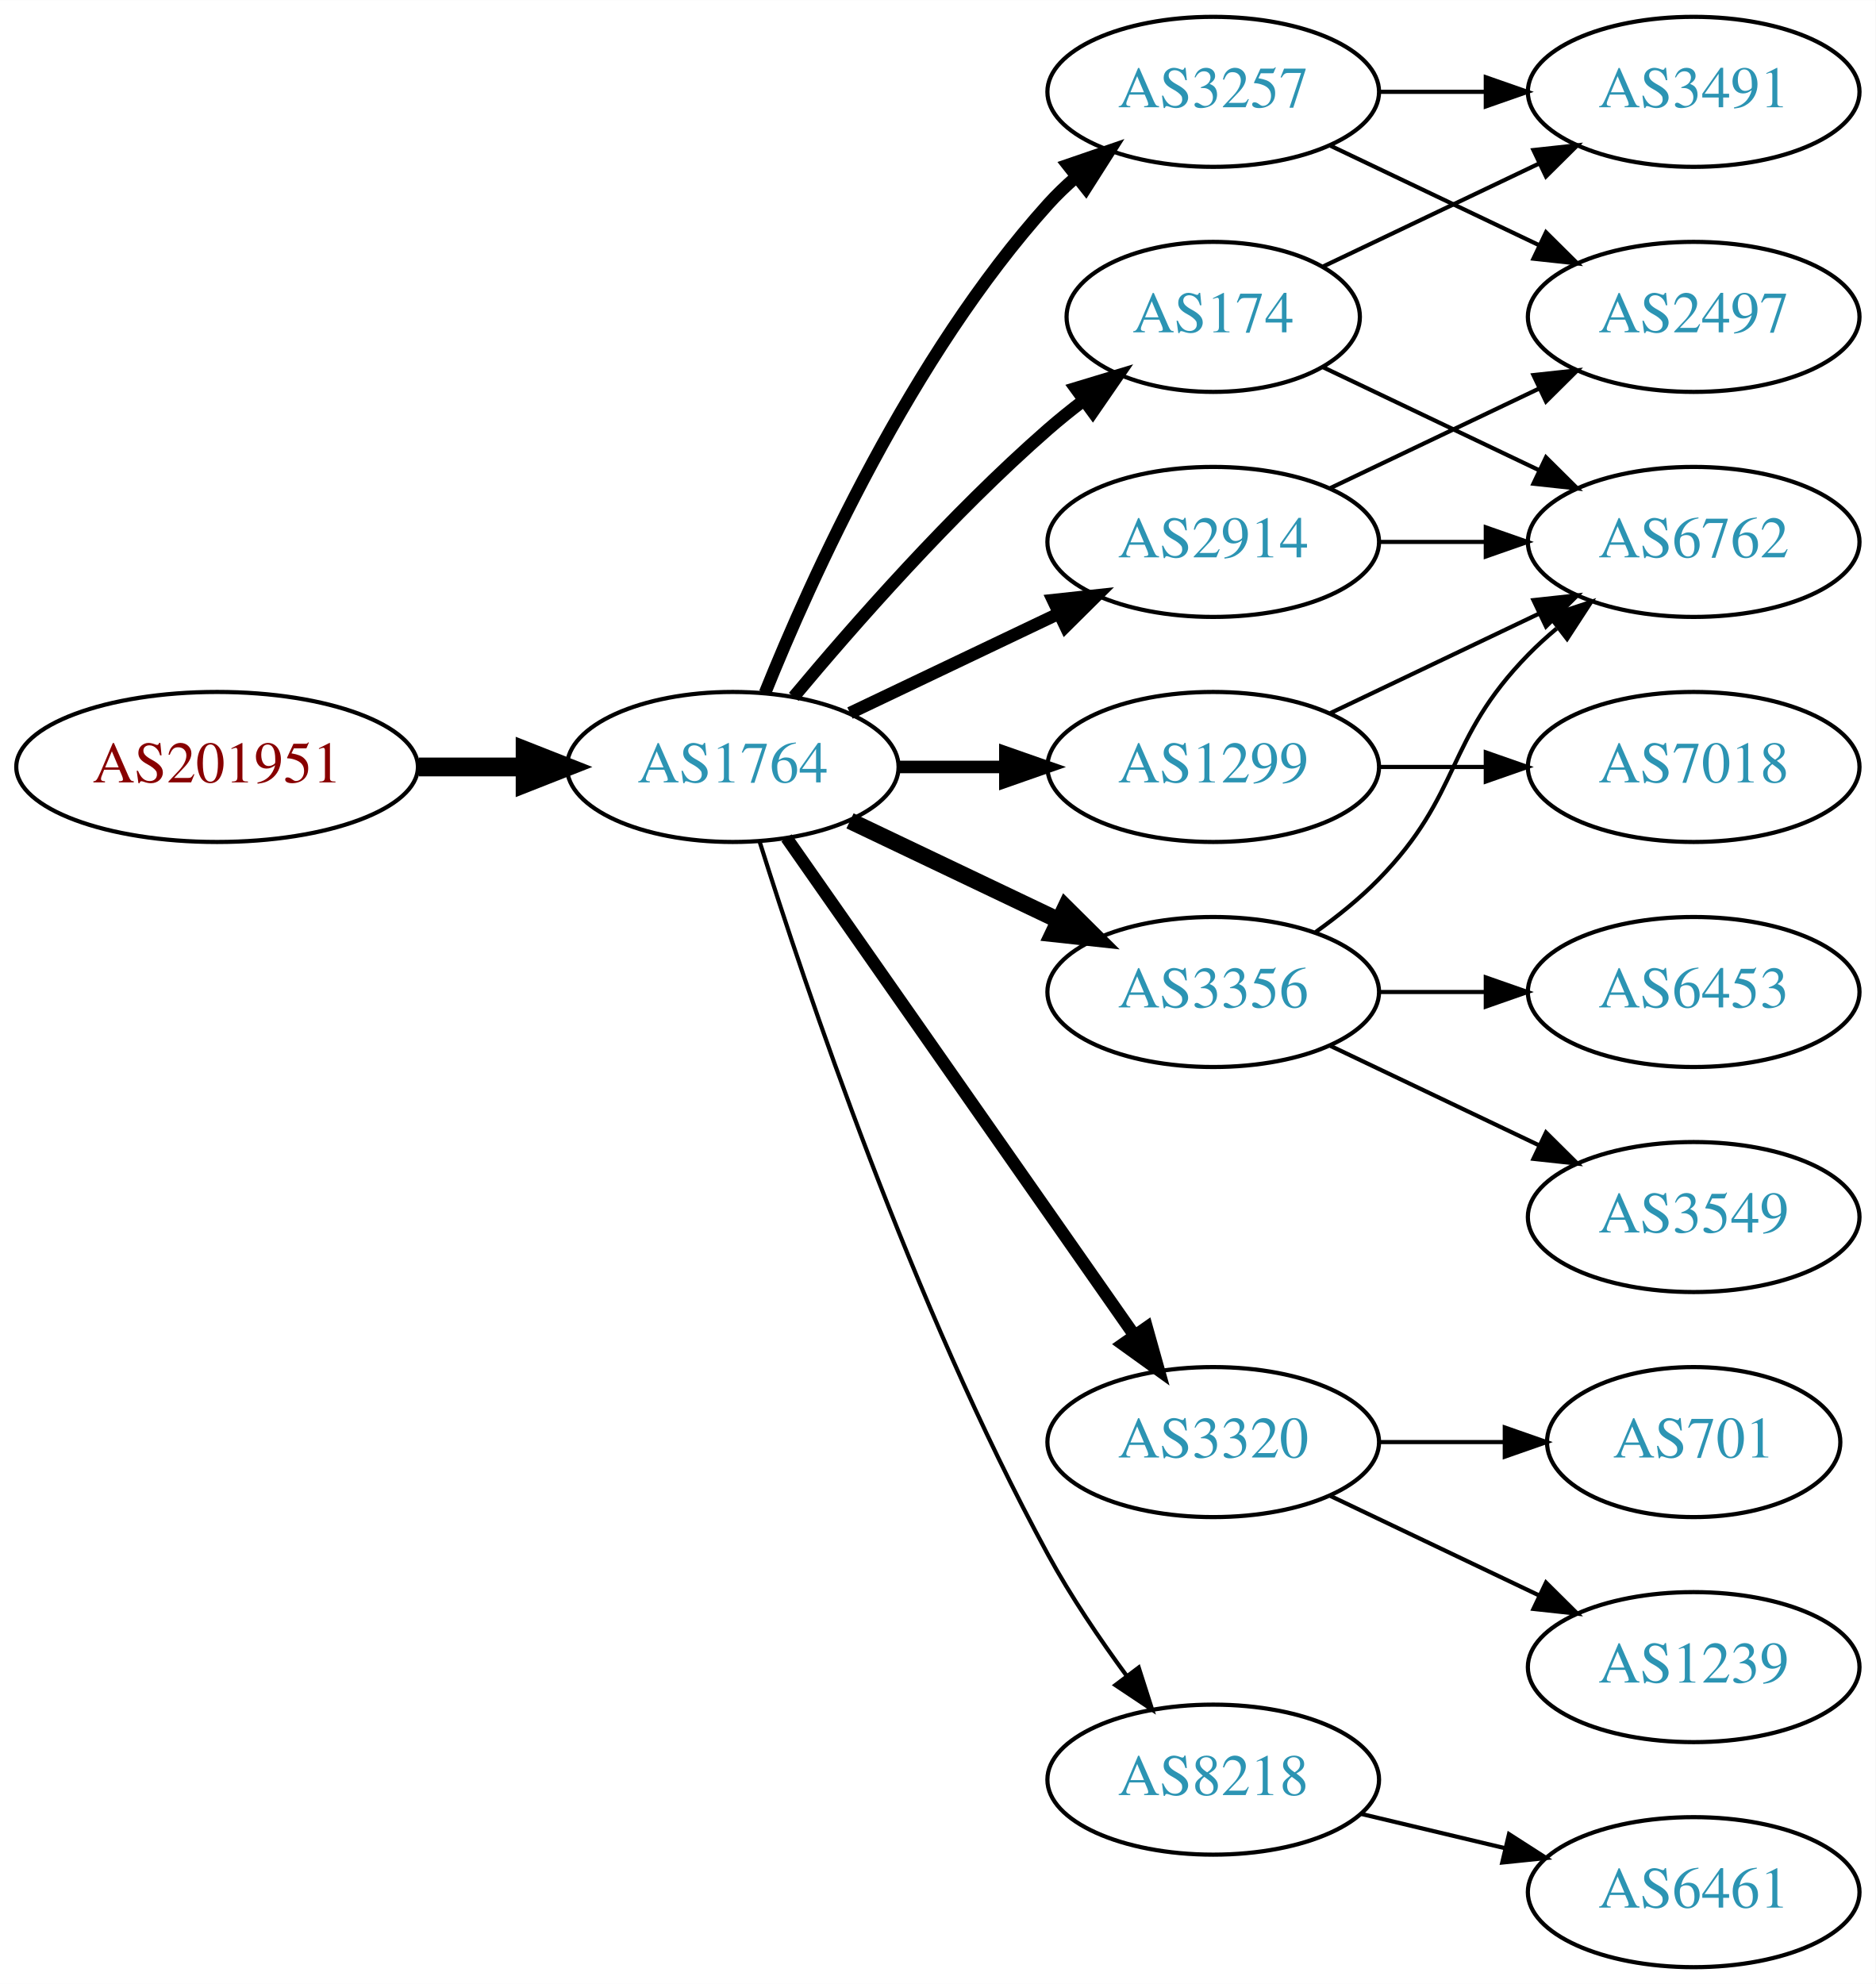
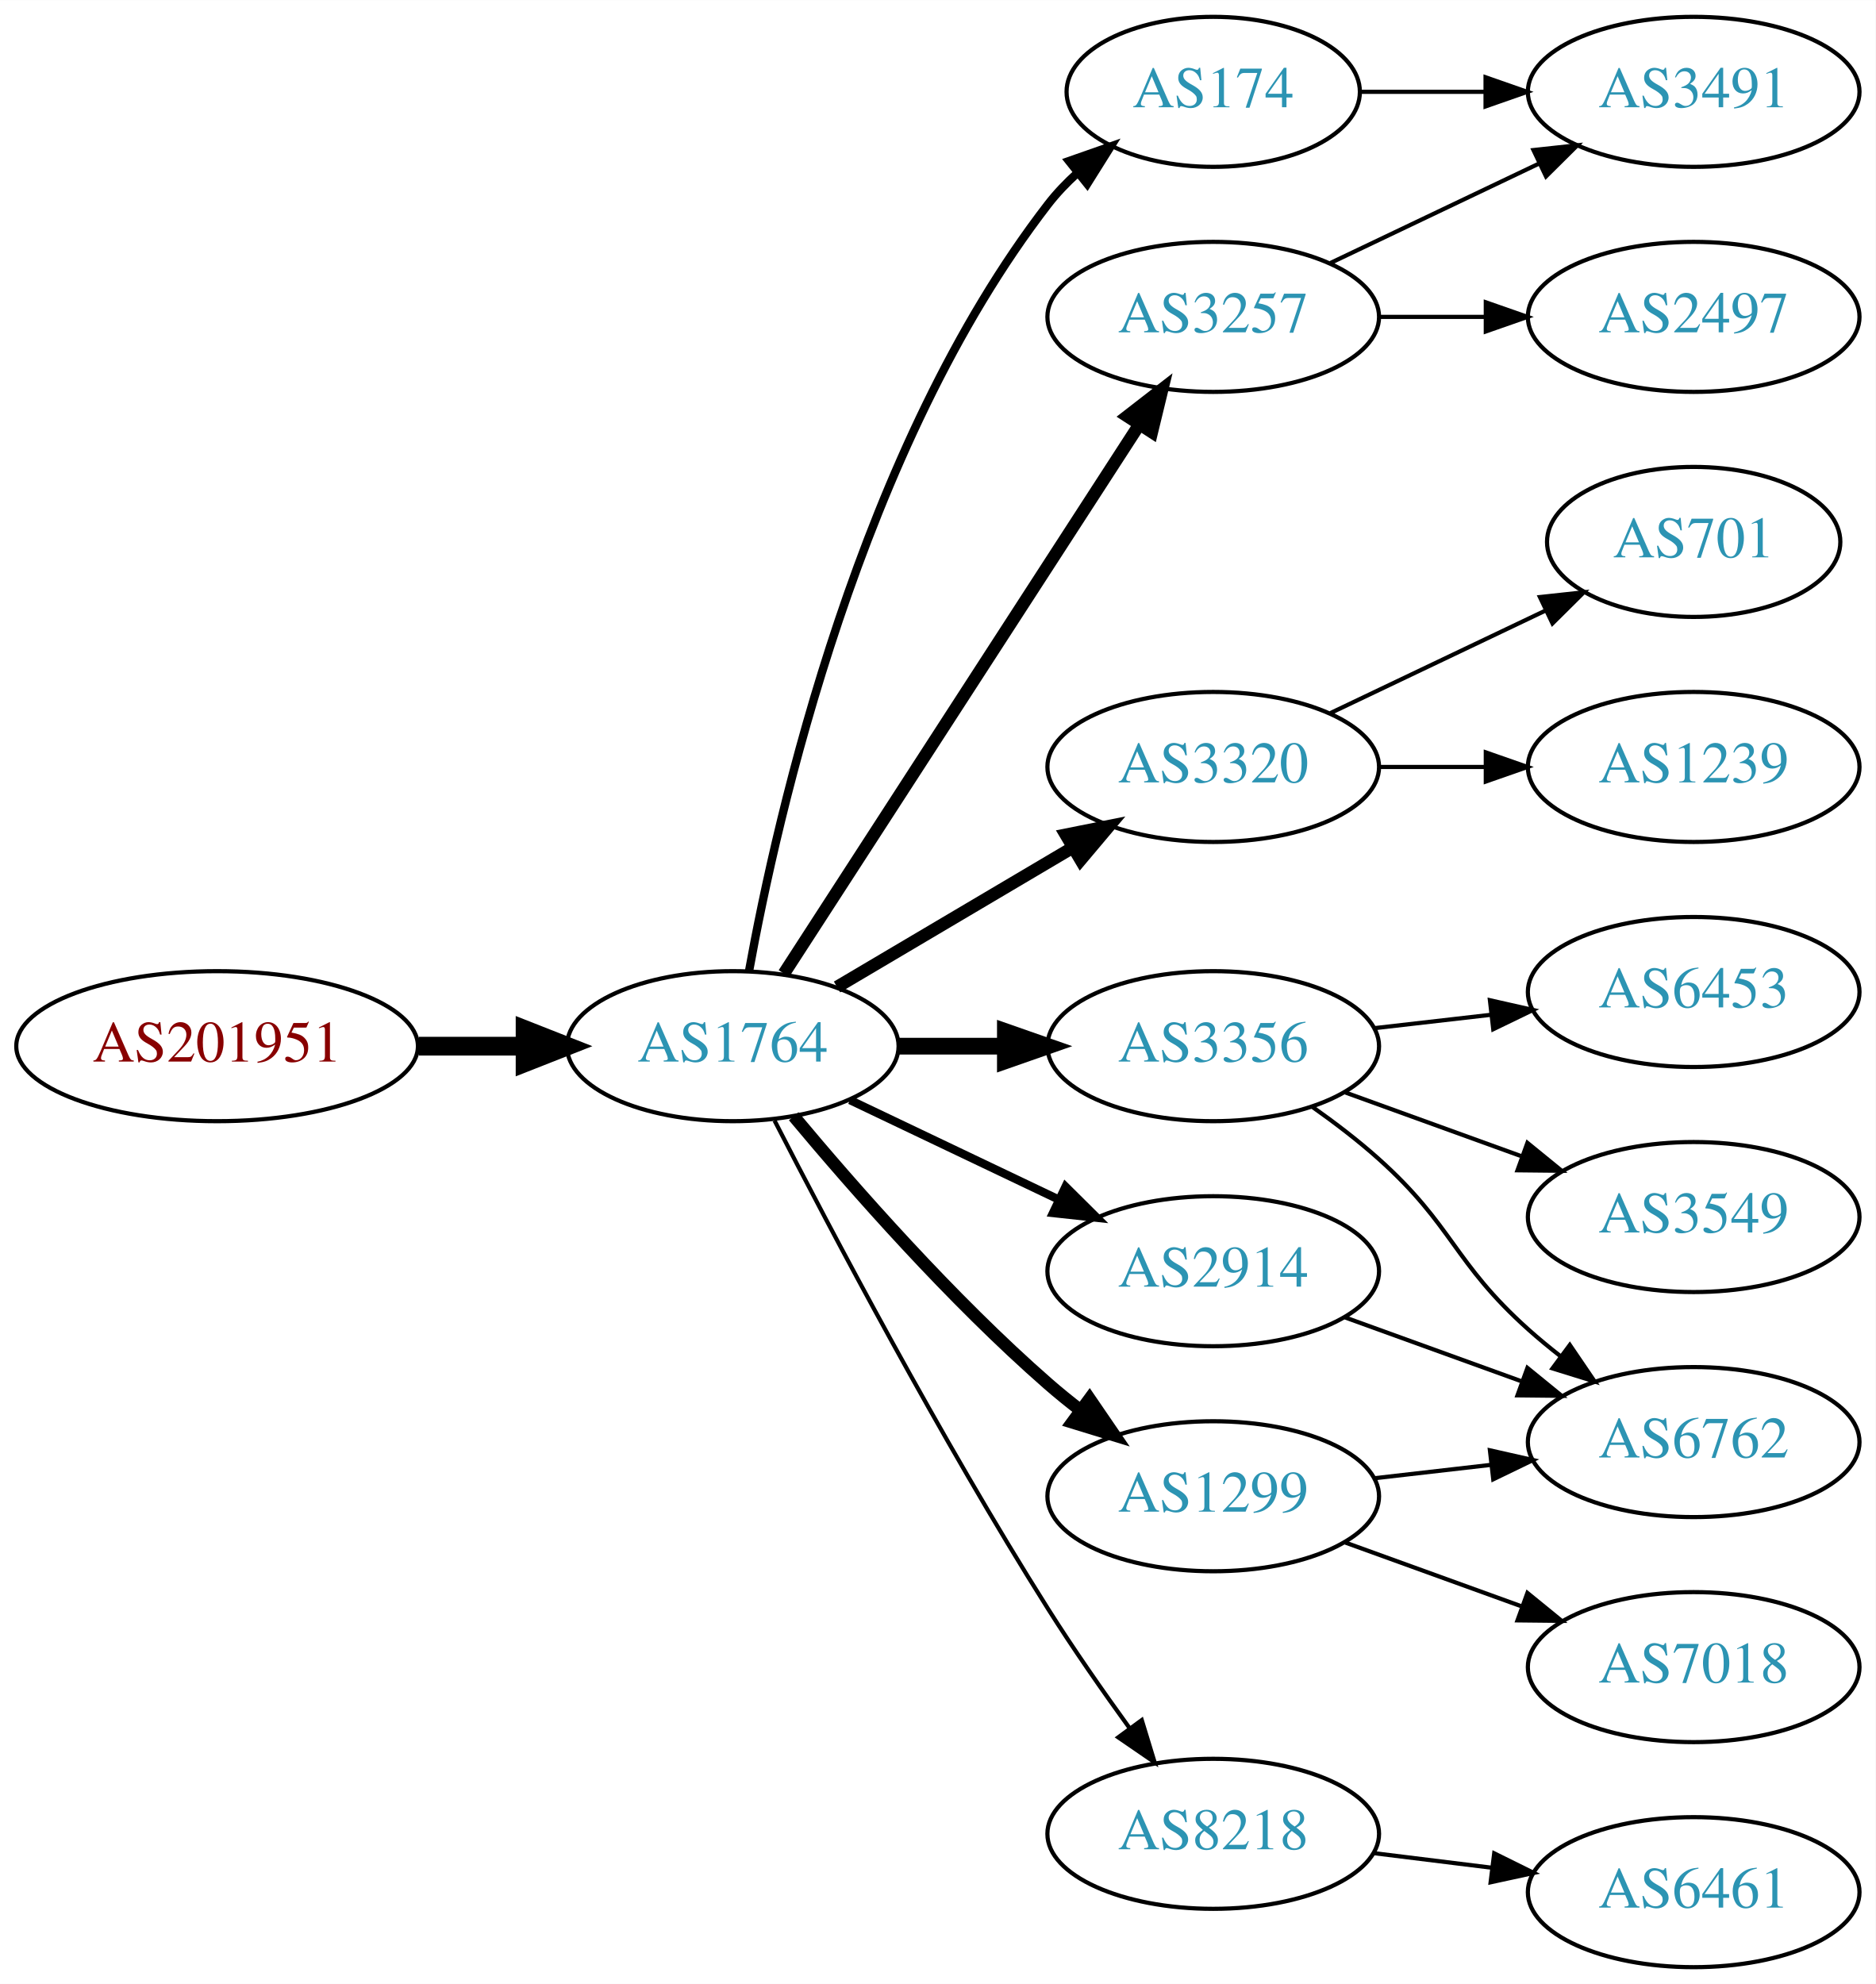
<svg xmlns="http://www.w3.org/2000/svg" xmlns:xlink="http://www.w3.org/1999/xlink" width="450pt" height="476pt" viewBox="0.00 0.00 450.07 476.00">
  <g id="graph0" class="graph" transform="scale(1 1) rotate(0) translate(4 472)">
    <polygon fill="white" stroke="none" points="-4,4 -4,-472 446.07,-472 446.07,4 -4,4" />
    <g id="node1" class="node">
      <g id="a_node1">
        <a xlink:href="/asn/201951" xlink:title="AS201951 ~ DIMOCO Europe GmbH [AT]">
-           <ellipse fill="#ffffff" stroke="black" cx="48.096" cy="-288" rx="48.192" ry="18" />
-           <text text-anchor="middle" x="48.096" y="-284.3" font-family="Times,serif" font-size="14.00" fill="#880000">AS201951</text>
+           <ellipse fill="#ffffff" stroke="black" cx="48.096" cy="-221" rx="48.192" ry="18" />
+           <text text-anchor="middle" x="48.096" y="-217.3" font-family="Times,serif" font-size="14.00" fill="#880000">AS201951</text>
        </a>
      </g>
    </g>
    <g id="node2" class="node">
      <g id="a_node2">
        <a xlink:href="/asn/1764" xlink:title="AS1764 ~ NEXTLAYER-AS [AT]">
-           <ellipse fill="#ffffff" stroke="black" cx="171.838" cy="-288" rx="39.794" ry="18" />
-           <text text-anchor="middle" x="171.838" y="-284.3" font-family="Times,serif" font-size="14.00" fill="#2c94b3">AS1764</text>
+           <ellipse fill="#ffffff" stroke="black" cx="171.838" cy="-221" rx="39.794" ry="18" />
+           <text text-anchor="middle" x="171.838" y="-217.3" font-family="Times,serif" font-size="14.00" fill="#2c94b3">AS1764</text>
        </a>
      </g>
    </g>
    <g id="edge1" class="edge">
-       <path fill="none" stroke="black" stroke-width="4.5" d="M96.513,-288C104.867,-288 113.577,-288 121.969,-288" />
-       <polygon fill="black" stroke="black" stroke-width="4.5" points="122.004,-291.938 132.004,-288 122.004,-284.063 122.004,-291.938" />
+       <path fill="none" stroke="black" stroke-width="4.5" d="M96.513,-221C104.867,-221 113.577,-221 121.969,-221" />
+       <polygon fill="black" stroke="black" stroke-width="4.5" points="122.004,-224.938 132.004,-221 122.004,-217.063 122.004,-224.938" />
    </g>
    <g id="node3" class="node">
      <g id="a_node3">
-         <a xlink:href="/asn/3257" xlink:title="AS3257 ~ GTT [DE]">
-           <ellipse fill="#ffffff" stroke="black" cx="287.131" cy="-450" rx="39.794" ry="18" />
-           <text text-anchor="middle" x="287.131" y="-446.3" font-family="Times,serif" font-size="14.00" fill="#2c94b3">AS3257</text>
+         <a xlink:href="/asn/2914" xlink:title="AS2914 ~ NTT America, Inc. [US]">
+           <ellipse fill="#ffffff" stroke="black" cx="287.131" cy="-167" rx="39.794" ry="18" />
+           <text text-anchor="middle" x="287.131" y="-163.3" font-family="Times,serif" font-size="14.00" fill="#2c94b3">AS2914</text>
        </a>
      </g>
    </g>
    <g id="edge2" class="edge">
-       <path fill="none" stroke="black" stroke-width="3" d="M179.586,-305.787C190.637,-333.243 214.69,-386.578 247.484,-423 249.487,-425.224 251.706,-427.363 254.038,-429.397" />
-       <polygon fill="black" stroke="black" stroke-width="3" points="252.236,-432.433 262.257,-435.873 256.569,-426.935 252.236,-432.433" />
+       <path fill="none" stroke="black" stroke-width="2" d="M199.974,-208.066C214.968,-200.919 233.789,-191.948 250.013,-184.215" />
+       <polygon fill="black" stroke="black" stroke-width="2" points="251.695,-187.291 259.216,-179.829 248.683,-180.972 251.695,-187.291" />
    </g>
    <g id="node4" class="node">
      <g id="a_node4">
        <a xlink:href="/asn/174" xlink:title="AS174 ~ Cogent Communications [US]">
-           <ellipse fill="#ffffff" stroke="black" cx="287.131" cy="-396" rx="35.194" ry="18" />
-           <text text-anchor="middle" x="287.131" y="-392.3" font-family="Times,serif" font-size="14.00" fill="#2c94b3">AS174</text>
+           <ellipse fill="#ffffff" stroke="black" cx="287.131" cy="-450" rx="35.194" ry="18" />
+           <text text-anchor="middle" x="287.131" y="-446.3" font-family="Times,serif" font-size="14.00" fill="#2c94b3">AS174</text>
        </a>
      </g>
    </g>
    <g id="edge3" class="edge">
-       <path fill="none" stroke="black" stroke-width="3" d="M186.468,-304.817C200.751,-321.929 224.297,-348.745 247.484,-369 250.154,-371.332 253.027,-373.648 255.957,-375.886" />
-       <polygon fill="black" stroke="black" stroke-width="3" points="254.108,-378.87 264.249,-381.939 258.235,-373.216 254.108,-378.87" />
+       <path fill="none" stroke="black" stroke-width="2" d="M175.733,-238.953C182.533,-276.508 202.473,-364.701 247.484,-423 249.535,-425.656 251.92,-428.154 254.48,-430.476" />
+       <polygon fill="black" stroke="black" stroke-width="2" points="252.525,-433.394 262.524,-436.898 256.893,-427.924 252.525,-433.394" />
    </g>
    <g id="node5" class="node">
      <g id="a_node5">
        <a xlink:href="/asn/3320" xlink:title="AS3320 ~ DTAG [DE]">
-           <ellipse fill="#ffffff" stroke="black" cx="287.131" cy="-126" rx="39.794" ry="18" />
-           <text text-anchor="middle" x="287.131" y="-122.3" font-family="Times,serif" font-size="14.00" fill="#2c94b3">AS3320</text>
+           <ellipse fill="#ffffff" stroke="black" cx="287.131" cy="-288" rx="39.794" ry="18" />
+           <text text-anchor="middle" x="287.131" y="-284.3" font-family="Times,serif" font-size="14.00" fill="#2c94b3">AS3320</text>
        </a>
      </g>
    </g>
    <g id="edge4" class="edge">
-       <path fill="none" stroke="black" stroke-width="3" d="M184.748,-270.969C204.67,-242.483 244.859,-185.015 268.209,-151.626" />
-       <polygon fill="black" stroke="black" stroke-width="3" points="271.176,-153.491 274.039,-143.29 265.44,-149.479 271.176,-153.491" />
+       <path fill="none" stroke="black" stroke-width="3" d="M196.864,-235.209C213.237,-244.891 235.124,-257.835 253.128,-268.482" />
+       <polygon fill="black" stroke="black" stroke-width="3" points="251.75,-271.734 262.139,-273.812 255.313,-265.708 251.75,-271.734" />
    </g>
    <g id="node6" class="node">
      <g id="a_node6">
-         <a xlink:href="/asn/1299" xlink:title="AS1299 ~ Telia Carrier [EU]">
-           <ellipse fill="#ffffff" stroke="black" cx="287.131" cy="-288" rx="39.794" ry="18" />
-           <text text-anchor="middle" x="287.131" y="-284.3" font-family="Times,serif" font-size="14.00" fill="#2c94b3">AS1299</text>
+         <a xlink:href="/asn/3257" xlink:title="AS3257 ~ GTT [DE]">
+           <ellipse fill="#ffffff" stroke="black" cx="287.131" cy="-396" rx="39.794" ry="18" />
+           <text text-anchor="middle" x="287.131" y="-392.3" font-family="Times,serif" font-size="14.00" fill="#2c94b3">AS3257</text>
        </a>
      </g>
    </g>
    <g id="edge5" class="edge">
-       <path fill="none" stroke="black" stroke-width="3" d="M211.51,-288C219.713,-288 228.477,-288 237.009,-288" />
-       <polygon fill="black" stroke="black" stroke-width="3" points="237.248,-291.5 247.248,-288 237.248,-284.5 237.248,-291.5" />
+       <path fill="none" stroke="black" stroke-width="3" d="M184.115,-238.419C204.135,-269.343 245.972,-333.967 269.372,-370.113" />
+       <polygon fill="black" stroke="black" stroke-width="3" points="266.527,-372.159 274.899,-378.651 272.403,-368.354 266.527,-372.159" />
    </g>
    <g id="node7" class="node">
      <g id="a_node7">
-         <a xlink:href="/asn/8218" xlink:title="AS8218 ~ legacy Neotelecoms [FR]">
-           <ellipse fill="#ffffff" stroke="black" cx="287.131" cy="-45" rx="39.794" ry="18" />
-           <text text-anchor="middle" x="287.131" y="-41.3" font-family="Times,serif" font-size="14.00" fill="#2c94b3">AS8218</text>
+         <a xlink:href="/asn/3356" xlink:title="AS3356 ~ Level 3 Parent, LLC [US]">
+           <ellipse fill="#ffffff" stroke="black" cx="287.131" cy="-221" rx="39.794" ry="18" />
+           <text text-anchor="middle" x="287.131" y="-217.3" font-family="Times,serif" font-size="14.00" fill="#2c94b3">AS3356</text>
        </a>
      </g>
    </g>
    <g id="edge6" class="edge">
-       <path fill="none" stroke="black" d="M178.259,-270.159C189.03,-235.854 214.921,-158.797 247.484,-99 252.916,-89.026 259.89,-78.731 266.416,-69.84" />
-       <polygon fill="black" stroke="black" points="269.249,-71.895 272.47,-61.802 263.658,-67.684 269.249,-71.895" />
+       <path fill="none" stroke="black" stroke-width="4" d="M211.51,-221C219.713,-221 228.477,-221 237.009,-221" />
+       <polygon fill="black" stroke="black" stroke-width="4" points="237.248,-224.5 247.248,-221 237.248,-217.5 237.248,-224.5" />
    </g>
    <g id="node8" class="node">
      <g id="a_node8">
-         <a xlink:href="/asn/2914" xlink:title="AS2914 ~ NTT America, Inc. [US]">
-           <ellipse fill="#ffffff" stroke="black" cx="287.131" cy="-342" rx="39.794" ry="18" />
-           <text text-anchor="middle" x="287.131" y="-338.3" font-family="Times,serif" font-size="14.00" fill="#2c94b3">AS2914</text>
+         <a xlink:href="/asn/8218" xlink:title="AS8218 ~ legacy Neotelecoms [FR]">
+           <ellipse fill="#ffffff" stroke="black" cx="287.131" cy="-32" rx="39.794" ry="18" />
+           <text text-anchor="middle" x="287.131" y="-28.3" font-family="Times,serif" font-size="14.00" fill="#2c94b3">AS8218</text>
        </a>
      </g>
    </g>
    <g id="edge7" class="edge">
-       <path fill="none" stroke="black" stroke-width="3" d="M199.974,-300.934C214.968,-308.081 233.789,-317.052 250.013,-324.785" />
-       <polygon fill="black" stroke="black" stroke-width="3" points="248.683,-328.028 259.216,-329.171 251.695,-321.709 248.683,-328.028" />
+       <path fill="none" stroke="black" d="M181.864,-203.148C195.3,-176.945 221.75,-126.763 247.484,-86 253.547,-76.396 260.667,-66.187 267.133,-57.261" />
+       <polygon fill="black" stroke="black" points="269.984,-59.291 273.075,-49.157 264.339,-55.152 269.984,-59.291" />
    </g>
    <g id="node9" class="node">
      <g id="a_node9">
-         <a xlink:href="/asn/3356" xlink:title="AS3356 ~ Level 3 Parent, LLC [US]">
-           <ellipse fill="#ffffff" stroke="black" cx="287.131" cy="-234" rx="39.794" ry="18" />
-           <text text-anchor="middle" x="287.131" y="-230.3" font-family="Times,serif" font-size="14.00" fill="#2c94b3">AS3356</text>
+         <a xlink:href="/asn/1299" xlink:title="AS1299 ~ Telia Carrier [EU]">
+           <ellipse fill="#ffffff" stroke="black" cx="287.131" cy="-113" rx="39.794" ry="18" />
+           <text text-anchor="middle" x="287.131" y="-109.3" font-family="Times,serif" font-size="14.00" fill="#2c94b3">AS1299</text>
        </a>
      </g>
    </g>
    <g id="edge8" class="edge">
-       <path fill="none" stroke="black" stroke-width="4" d="M199.974,-275.066C214.968,-267.919 233.789,-258.948 250.013,-251.215" />
-       <polygon fill="black" stroke="black" stroke-width="4" points="251.695,-254.291 259.216,-246.829 248.683,-247.972 251.695,-254.291" />
-     </g>
-     <g id="node10" class="node">
-       <g id="a_node10">
+       <path fill="none" stroke="black" stroke-width="3" d="M186.468,-204.183C200.751,-187.071 224.297,-160.255 247.484,-140 249.95,-137.846 252.589,-135.706 255.286,-133.628" />
+       <polygon fill="black" stroke="black" stroke-width="3" points="257.459,-136.375 263.44,-127.63 253.311,-130.736 257.459,-136.375" />
+     </g>
+     <g id="node14" class="node">
+       <g id="a_node14">
+         <a xlink:href="/asn/6762" xlink:title="AS6762 ~ TELECOM ITALIA SPARKLE S.p.A. [IT]">
+           <ellipse fill="#ffffff" stroke="black" cx="402.424" cy="-126" rx="39.794" ry="18" />
+           <text text-anchor="middle" x="402.424" y="-122.3" font-family="Times,serif" font-size="14.00" fill="#2c94b3">AS6762</text>
+         </a>
+       </g>
+     </g>
+     <g id="edge18" class="edge">
+       <path fill="none" stroke="black" d="M318.79,-155.905C331.762,-151.21 347.055,-145.676 360.936,-140.652" />
+       <polygon fill="black" stroke="black" points="362.529,-143.798 370.741,-137.104 360.146,-137.216 362.529,-143.798" />
+     </g>
+     <g id="node11" class="node">
+       <g id="a_node11">
        <a xlink:href="/asn/3491" xlink:title="AS3491 ~ PCCW Global, Inc. [US]">
          <ellipse fill="#ffffff" stroke="black" cx="402.424" cy="-450" rx="39.794" ry="18" />
          <text text-anchor="middle" x="402.424" y="-446.3" font-family="Times,serif" font-size="14.00" fill="#2c94b3">AS3491</text>
        </a>
      </g>
    </g>
-     <g id="edge9" class="edge">
-       <path fill="none" stroke="black" d="M326.803,-450C335.006,-450 343.77,-450 352.302,-450" />
-       <polygon fill="black" stroke="black" points="352.541,-453.5 362.541,-450 352.541,-446.5 352.541,-453.5" />
-     </g>
-     <g id="node11" class="node">
-       <g id="a_node11">
+     <g id="edge14" class="edge">
+       <path fill="none" stroke="black" d="M322.43,-450C331.807,-450 342.158,-450 352.192,-450" />
+       <polygon fill="black" stroke="black" points="352.481,-453.5 362.481,-450 352.481,-446.5 352.481,-453.5" />
+     </g>
+     <g id="node15" class="node">
+       <g id="a_node15">
+         <a xlink:href="/asn/701" xlink:title="AS701 ~ UUNET [US]">
+           <ellipse fill="#ffffff" stroke="black" cx="402.424" cy="-342" rx="35.194" ry="18" />
+           <text text-anchor="middle" x="402.424" y="-338.3" font-family="Times,serif" font-size="14.00" fill="#2c94b3">AS701</text>
+         </a>
+       </g>
+     </g>
+     <g id="edge15" class="edge">
+       <path fill="none" stroke="black" d="M315.267,-300.934C330.699,-308.29 350.185,-317.577 366.72,-325.459" />
+       <polygon fill="black" stroke="black" points="365.529,-328.768 376.062,-329.911 368.54,-322.449 365.529,-328.768" />
+     </g>
+     <g id="node16" class="node">
+       <g id="a_node16">
+         <a xlink:href="/asn/1239" xlink:title="AS1239 ~ Sprint [US]">
+           <ellipse fill="#ffffff" stroke="black" cx="402.424" cy="-288" rx="39.794" ry="18" />
+           <text text-anchor="middle" x="402.424" y="-284.3" font-family="Times,serif" font-size="14.00" fill="#2c94b3">AS1239</text>
+         </a>
+       </g>
+     </g>
+     <g id="edge16" class="edge">
+       <path fill="none" stroke="black" d="M326.803,-288C335.006,-288 343.77,-288 352.302,-288" />
+       <polygon fill="black" stroke="black" points="352.541,-291.5 362.541,-288 352.541,-284.5 352.541,-291.5" />
+     </g>
+     <g id="node10" class="node">
+       <g id="a_node10">
        <a xlink:href="/asn/2497" xlink:title="AS2497 ~ Internet Initiative Japan Inc. [JP]">
          <ellipse fill="#ffffff" stroke="black" cx="402.424" cy="-396" rx="39.794" ry="18" />
          <text text-anchor="middle" x="402.424" y="-392.3" font-family="Times,serif" font-size="14.00" fill="#2c94b3">AS2497</text>
        </a>
      </g>
    </g>
+     <g id="edge9" class="edge">
+       <path fill="none" stroke="black" d="M326.803,-396C335.006,-396 343.77,-396 352.302,-396" />
+       <polygon fill="black" stroke="black" points="352.541,-399.5 362.541,-396 352.541,-392.5 352.541,-399.5" />
+     </g>
    <g id="edge10" class="edge">
-       <path fill="none" stroke="black" d="M315.267,-437.066C330.261,-429.919 349.082,-420.948 365.306,-413.215" />
-       <polygon fill="black" stroke="black" points="366.988,-416.291 374.509,-408.829 363.976,-409.972 366.988,-416.291" />
-     </g>
-     <g id="edge12" class="edge">
-       <path fill="none" stroke="black" d="M313.556,-408.119C328.859,-415.413 348.582,-424.814 365.464,-432.86" />
-       <polygon fill="black" stroke="black" points="363.971,-436.026 374.504,-437.169 366.983,-429.707 363.971,-436.026" />
+       <path fill="none" stroke="black" d="M315.267,-408.934C330.261,-416.081 349.082,-425.052 365.306,-432.785" />
+       <polygon fill="black" stroke="black" points="363.976,-436.028 374.509,-437.171 366.988,-429.709 363.976,-436.028" />
    </g>
    <g id="node12" class="node">
      <g id="a_node12">
-         <a xlink:href="/asn/6762" xlink:title="AS6762 ~ TELECOM ITALIA SPARKLE S.p.A. [IT]">
-           <ellipse fill="#ffffff" stroke="black" cx="402.424" cy="-342" rx="39.794" ry="18" />
-           <text text-anchor="middle" x="402.424" y="-338.3" font-family="Times,serif" font-size="14.00" fill="#2c94b3">AS6762</text>
+         <a xlink:href="/asn/6453" xlink:title="AS6453 ~ TATA COMMUNICATIONS (AMERICA) INC [US]">
+           <ellipse fill="#ffffff" stroke="black" cx="402.424" cy="-234" rx="39.794" ry="18" />
+           <text text-anchor="middle" x="402.424" y="-230.3" font-family="Times,serif" font-size="14.00" fill="#2c94b3">AS6453</text>
        </a>
      </g>
    </g>
    <g id="edge11" class="edge">
-       <path fill="none" stroke="black" d="M313.556,-383.881C328.859,-376.587 348.582,-367.186 365.464,-359.14" />
-       <polygon fill="black" stroke="black" points="366.983,-362.293 374.504,-354.831 363.971,-355.974 366.983,-362.293" />
+       <path fill="none" stroke="black" d="M325.856,-225.329C334.837,-226.359 344.536,-227.472 353.893,-228.546" />
+       <polygon fill="black" stroke="black" points="353.53,-232.027 363.864,-229.69 354.328,-225.073 353.53,-232.027" />
+     </g>
+     <g id="node13" class="node">
+       <g id="a_node13">
+         <a xlink:href="/asn/3549" xlink:title="AS3549 ~ Level 3 Parent, LLC [US]">
+           <ellipse fill="#ffffff" stroke="black" cx="402.424" cy="-180" rx="39.794" ry="18" />
+           <text text-anchor="middle" x="402.424" y="-176.3" font-family="Times,serif" font-size="14.00" fill="#2c94b3">AS3549</text>
+         </a>
+       </g>
+     </g>
+     <g id="edge12" class="edge">
+       <path fill="none" stroke="black" d="M318.79,-209.905C331.762,-205.21 347.055,-199.676 360.936,-194.652" />
+       <polygon fill="black" stroke="black" points="362.529,-197.798 370.741,-191.104 360.146,-191.216 362.529,-197.798" />
+     </g>
+     <g id="edge13" class="edge">
+       <path fill="none" stroke="black" d="M310.896,-206.454C316.295,-202.641 321.898,-198.367 326.777,-194 344.847,-177.828 344.708,-169.172 362.777,-153 365.217,-150.817 367.838,-148.656 370.523,-146.565" />
+       <polygon fill="black" stroke="black" points="372.702,-149.307 378.659,-140.546 368.539,-143.68 372.702,-149.307" />
    </g>
    <g id="node17" class="node">
      <g id="a_node17">
-         <a xlink:href="/asn/1239" xlink:title="AS1239 ~ Sprint [US]">
-           <ellipse fill="#ffffff" stroke="black" cx="402.424" cy="-72" rx="39.794" ry="18" />
-           <text text-anchor="middle" x="402.424" y="-68.3" font-family="Times,serif" font-size="14.00" fill="#2c94b3">AS1239</text>
-         </a>
-       </g>
-     </g>
-     <g id="edge21" class="edge">
-       <path fill="none" stroke="black" d="M315.267,-113.066C330.261,-105.919 349.082,-96.948 365.306,-89.215" />
-       <polygon fill="black" stroke="black" points="366.988,-92.291 374.509,-84.829 363.976,-85.972 366.988,-92.291" />
-     </g>
-     <g id="node18" class="node">
-       <g id="a_node18">
-         <a xlink:href="/asn/701" xlink:title="AS701 ~ UUNET [US]">
-           <ellipse fill="#ffffff" stroke="black" cx="402.424" cy="-126" rx="35.194" ry="18" />
-           <text text-anchor="middle" x="402.424" y="-122.3" font-family="Times,serif" font-size="14.00" fill="#2c94b3">AS701</text>
-         </a>
-       </g>
-     </g>
-     <g id="edge22" class="edge">
-       <path fill="none" stroke="black" d="M326.803,-126C336.508,-126 346.999,-126 356.962,-126" />
-       <polygon fill="black" stroke="black" points="357.098,-129.5 367.098,-126 357.098,-122.5 357.098,-129.5" />
-     </g>
-     <g id="edge17" class="edge">
-       <path fill="none" stroke="black" d="M315.267,-300.934C330.261,-308.081 349.082,-317.052 365.306,-324.785" />
-       <polygon fill="black" stroke="black" points="363.976,-328.028 374.509,-329.171 366.988,-321.709 363.976,-328.028" />
-     </g>
-     <g id="node14" class="node">
-       <g id="a_node14">
-         <a xlink:href="/asn/7018" xlink:title="AS7018 ~ AT&amp;T Services, Inc. [US]">
-           <ellipse fill="#ffffff" stroke="black" cx="402.424" cy="-288" rx="39.794" ry="18" />
-           <text text-anchor="middle" x="402.424" y="-284.3" font-family="Times,serif" font-size="14.00" fill="#2c94b3">AS7018</text>
-         </a>
-       </g>
-     </g>
-     <g id="edge16" class="edge">
-       <path fill="none" stroke="black" d="M326.803,-288C335.006,-288 343.77,-288 352.302,-288" />
-       <polygon fill="black" stroke="black" points="352.541,-291.5 362.541,-288 352.541,-284.5 352.541,-291.5" />
-     </g>
-     <g id="node13" class="node">
-       <g id="a_node13">
        <a xlink:href="/asn/6461" xlink:title="AS6461 ~ Zayo Bandwidth [US]">
          <ellipse fill="#ffffff" stroke="black" cx="402.424" cy="-18" rx="39.794" ry="18" />
          <text text-anchor="middle" x="402.424" y="-14.3" font-family="Times,serif" font-size="14.00" fill="#2c94b3">AS6461</text>
        </a>
      </g>
    </g>
-     <g id="edge13" class="edge">
-       <path fill="none" stroke="black" d="M322.738,-36.752C333.609,-34.162 345.764,-31.265 357.206,-28.538" />
-       <polygon fill="black" stroke="black" points="358.112,-31.92 367.029,-26.197 356.49,-25.111 358.112,-31.92" />
-     </g>
-     <g id="edge15" class="edge">
-       <path fill="none" stroke="black" d="M315.267,-354.934C330.261,-362.081 349.082,-371.052 365.306,-378.785" />
-       <polygon fill="black" stroke="black" points="363.976,-382.028 374.509,-383.171 366.988,-375.709 363.976,-382.028" />
-     </g>
-     <g id="edge14" class="edge">
-       <path fill="none" stroke="black" d="M326.803,-342C335.006,-342 343.77,-342 352.302,-342" />
-       <polygon fill="black" stroke="black" points="352.541,-345.5 362.541,-342 352.541,-338.5 352.541,-345.5" />
+     <g id="edge17" class="edge">
+       <path fill="none" stroke="black" d="M325.541,-27.377C334.629,-26.254 344.466,-25.038 353.951,-23.866" />
+       <polygon fill="black" stroke="black" points="354.558,-27.318 364.053,-22.618 353.699,-20.371 354.558,-27.318" />
+     </g>
+     <g id="edge19" class="edge">
+       <path fill="none" stroke="black" d="M325.856,-117.329C334.837,-118.359 344.536,-119.472 353.893,-120.546" />
+       <polygon fill="black" stroke="black" points="353.53,-124.027 363.864,-121.69 354.328,-117.073 353.53,-124.027" />
+     </g>
+     <g id="node18" class="node">
+       <g id="a_node18">
+         <a xlink:href="/asn/7018" xlink:title="AS7018 ~ AT&amp;T Services, Inc. [US]">
+           <ellipse fill="#ffffff" stroke="black" cx="402.424" cy="-72" rx="39.794" ry="18" />
+           <text text-anchor="middle" x="402.424" y="-68.3" font-family="Times,serif" font-size="14.00" fill="#2c94b3">AS7018</text>
+         </a>
+       </g>
    </g>
    <g id="edge20" class="edge">
-       <path fill="none" stroke="black" d="M311.725,-248.389C316.981,-252.148 322.313,-256.437 326.777,-261 346.95,-281.617 342.605,-294.383 362.777,-315 364.87,-317.139 367.154,-319.218 369.53,-321.21" />
-       <polygon fill="black" stroke="black" points="367.774,-324.275 377.83,-327.611 372.049,-318.732 367.774,-324.275" />
-     </g>
-     <g id="node15" class="node">
-       <g id="a_node15">
-         <a xlink:href="/asn/3549" xlink:title="AS3549 ~ Level 3 Parent, LLC [US]">
-           <ellipse fill="#ffffff" stroke="black" cx="402.424" cy="-180" rx="39.794" ry="18" />
-           <text text-anchor="middle" x="402.424" y="-176.3" font-family="Times,serif" font-size="14.00" fill="#2c94b3">AS3549</text>
-         </a>
-       </g>
-     </g>
-     <g id="edge18" class="edge">
-       <path fill="none" stroke="black" d="M315.267,-221.066C330.261,-213.919 349.082,-204.948 365.306,-197.215" />
-       <polygon fill="black" stroke="black" points="366.988,-200.291 374.509,-192.829 363.976,-193.972 366.988,-200.291" />
-     </g>
-     <g id="node16" class="node">
-       <g id="a_node16">
-         <a xlink:href="/asn/6453" xlink:title="AS6453 ~ TATA COMMUNICATIONS (AMERICA) INC [US]">
-           <ellipse fill="#ffffff" stroke="black" cx="402.424" cy="-234" rx="39.794" ry="18" />
-           <text text-anchor="middle" x="402.424" y="-230.3" font-family="Times,serif" font-size="14.00" fill="#2c94b3">AS6453</text>
-         </a>
-       </g>
-     </g>
-     <g id="edge19" class="edge">
-       <path fill="none" stroke="black" d="M326.803,-234C335.006,-234 343.77,-234 352.302,-234" />
-       <polygon fill="black" stroke="black" points="352.541,-237.5 362.541,-234 352.541,-230.5 352.541,-237.5" />
+       <path fill="none" stroke="black" d="M318.79,-101.905C331.762,-97.21 347.055,-91.676 360.936,-86.652" />
+       <polygon fill="black" stroke="black" points="362.529,-89.798 370.741,-83.104 360.146,-83.216 362.529,-89.798" />
    </g>
  </g>
</svg>
